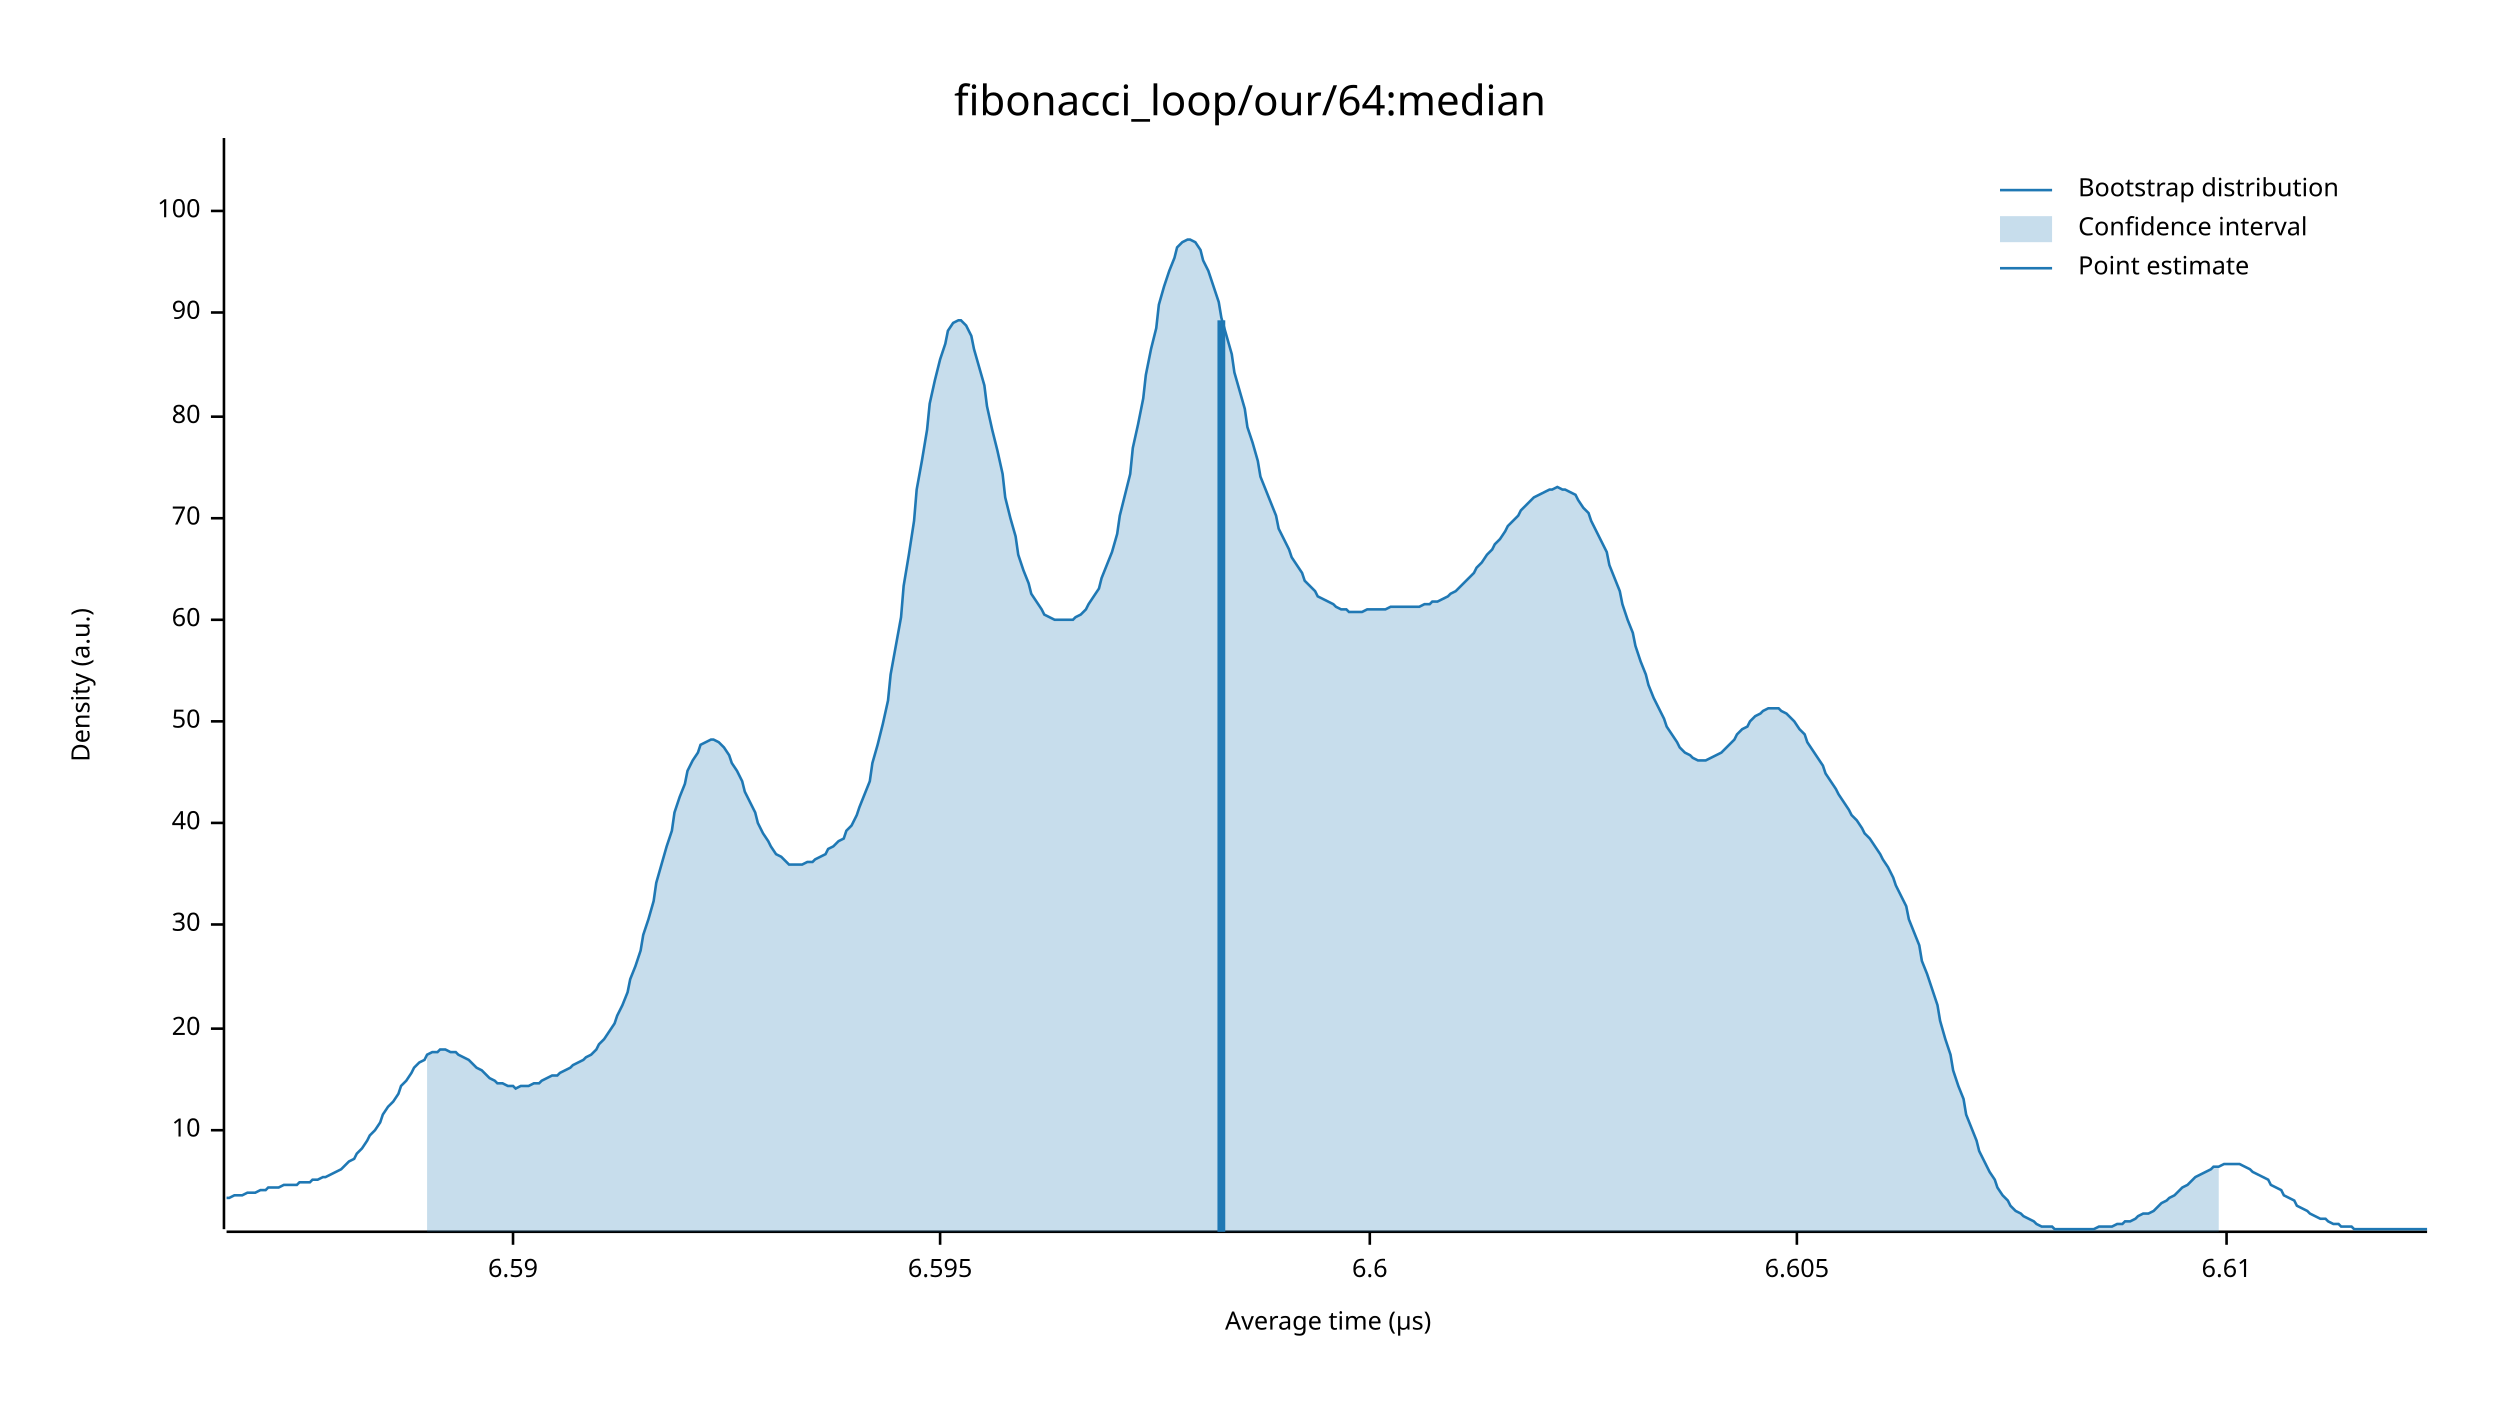
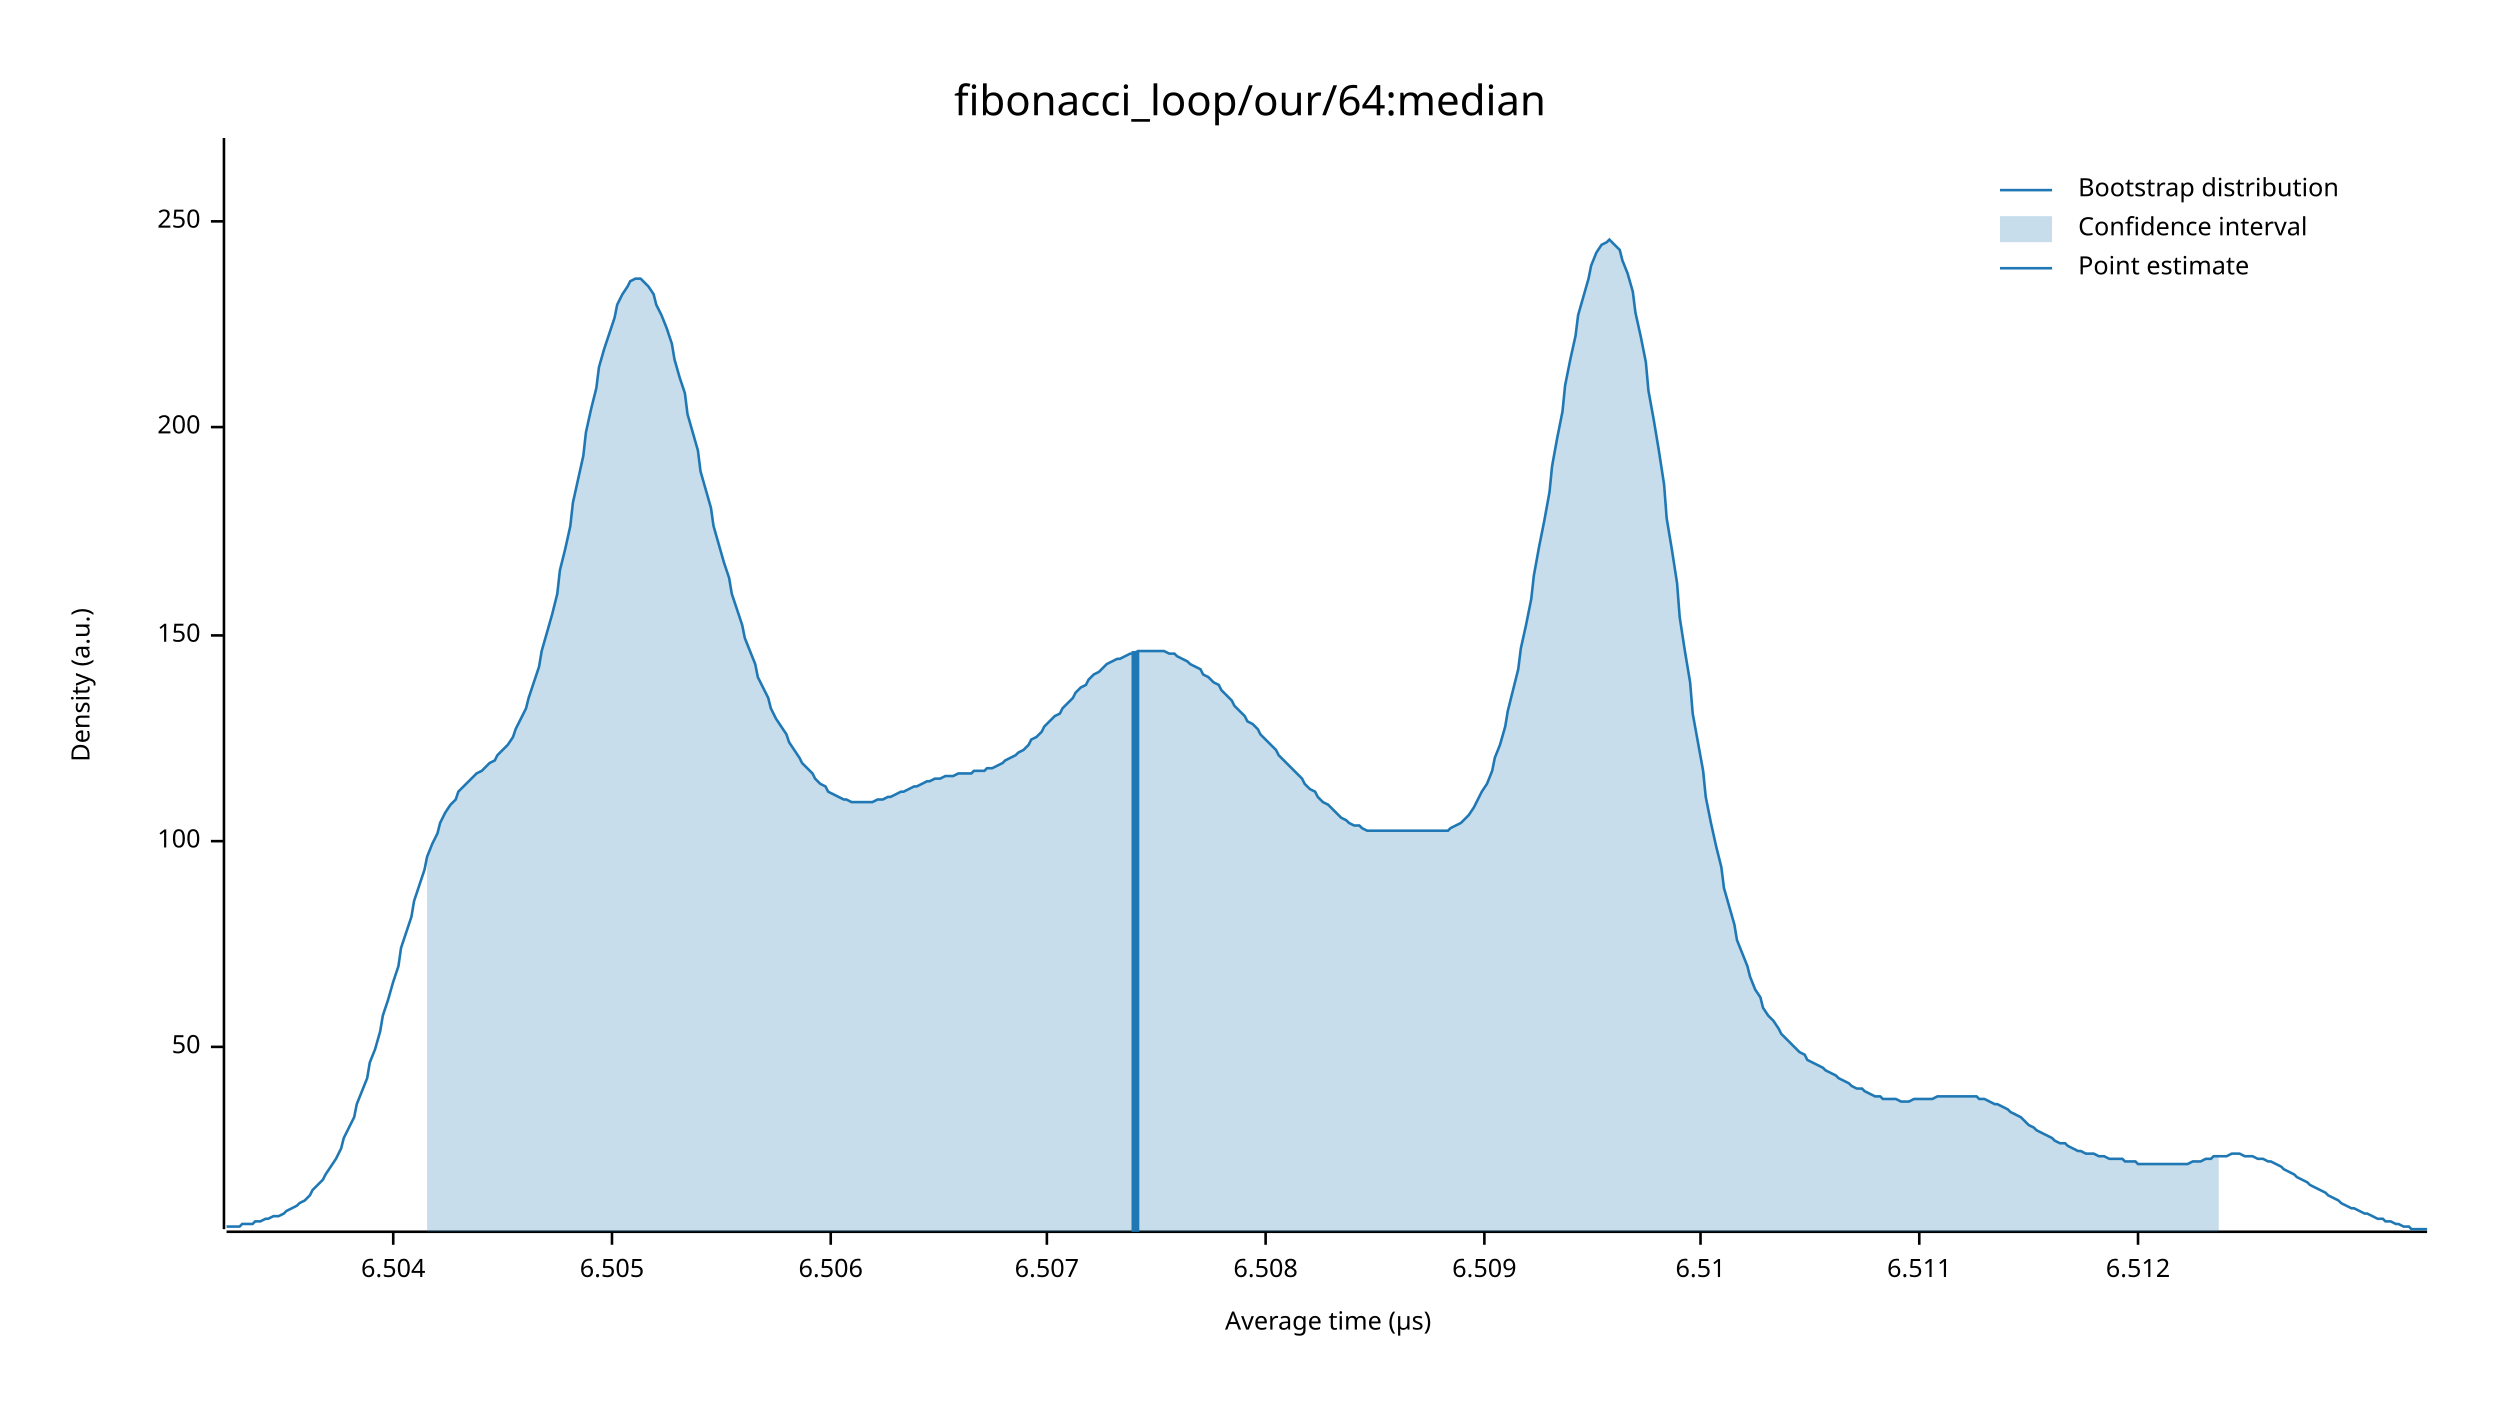
<svg xmlns="http://www.w3.org/2000/svg" width="960" height="540" viewBox="0 0 960 540">
  <text x="480" y="32" dy="0.76em" text-anchor="middle" font-family="sans-serif" font-size="16.129" opacity="1" fill="#000000">
fibonacci_loop/our/64:median
</text>
  <text x="27" y="263" dy="0.76em" text-anchor="middle" font-family="sans-serif" font-size="9.677" opacity="1" fill="#000000" transform="rotate(270, 27, 263)">
Density (a.u.)
</text>
  <text x="510" y="513" dy="-0.5ex" text-anchor="middle" font-family="sans-serif" font-size="9.677" opacity="1" fill="#000000">
Average time (µs)
</text>
  <polyline fill="none" opacity="1" stroke="#000000" stroke-width="1" points="86,53 86,472 " />
-   <text x="77" y="434" dy="0.5ex" text-anchor="end" font-family="sans-serif" font-size="9.677" opacity="1" fill="#000000">
- 10
- </text>
-   <polyline fill="none" opacity="1" stroke="#000000" stroke-width="1" points="81,434 86,434 " />
-   <text x="77" y="395" dy="0.5ex" text-anchor="end" font-family="sans-serif" font-size="9.677" opacity="1" fill="#000000">
- 20
- </text>
-   <polyline fill="none" opacity="1" stroke="#000000" stroke-width="1" points="81,395 86,395 " />
-   <text x="77" y="355" dy="0.5ex" text-anchor="end" font-family="sans-serif" font-size="9.677" opacity="1" fill="#000000">
- 30
- </text>
-   <polyline fill="none" opacity="1" stroke="#000000" stroke-width="1" points="81,355 86,355 " />
-   <text x="77" y="316" dy="0.5ex" text-anchor="end" font-family="sans-serif" font-size="9.677" opacity="1" fill="#000000">
- 40
- </text>
-   <polyline fill="none" opacity="1" stroke="#000000" stroke-width="1" points="81,316 86,316 " />
-   <text x="77" y="277" dy="0.5ex" text-anchor="end" font-family="sans-serif" font-size="9.677" opacity="1" fill="#000000">
+   <text x="77" y="402" dy="0.5ex" text-anchor="end" font-family="sans-serif" font-size="9.677" opacity="1" fill="#000000">
50
</text>
-   <polyline fill="none" opacity="1" stroke="#000000" stroke-width="1" points="81,277 86,277 " />
-   <text x="77" y="238" dy="0.5ex" text-anchor="end" font-family="sans-serif" font-size="9.677" opacity="1" fill="#000000">
- 60
- </text>
-   <polyline fill="none" opacity="1" stroke="#000000" stroke-width="1" points="81,238 86,238 " />
-   <text x="77" y="199" dy="0.5ex" text-anchor="end" font-family="sans-serif" font-size="9.677" opacity="1" fill="#000000">
- 70
- </text>
-   <polyline fill="none" opacity="1" stroke="#000000" stroke-width="1" points="81,199 86,199 " />
-   <text x="77" y="160" dy="0.5ex" text-anchor="end" font-family="sans-serif" font-size="9.677" opacity="1" fill="#000000">
- 80
- </text>
-   <polyline fill="none" opacity="1" stroke="#000000" stroke-width="1" points="81,160 86,160 " />
-   <text x="77" y="120" dy="0.5ex" text-anchor="end" font-family="sans-serif" font-size="9.677" opacity="1" fill="#000000">
- 90
- </text>
-   <polyline fill="none" opacity="1" stroke="#000000" stroke-width="1" points="81,120 86,120 " />
-   <text x="77" y="81" dy="0.5ex" text-anchor="end" font-family="sans-serif" font-size="9.677" opacity="1" fill="#000000">
+   <polyline fill="none" opacity="1" stroke="#000000" stroke-width="1" points="81,402 86,402 " />
+   <text x="77" y="323" dy="0.5ex" text-anchor="end" font-family="sans-serif" font-size="9.677" opacity="1" fill="#000000">
100
</text>
-   <polyline fill="none" opacity="1" stroke="#000000" stroke-width="1" points="81,81 86,81 " />
+   <polyline fill="none" opacity="1" stroke="#000000" stroke-width="1" points="81,323 86,323 " />
+   <text x="77" y="244" dy="0.5ex" text-anchor="end" font-family="sans-serif" font-size="9.677" opacity="1" fill="#000000">
+ 150
+ </text>
+   <polyline fill="none" opacity="1" stroke="#000000" stroke-width="1" points="81,244 86,244 " />
+   <text x="77" y="164" dy="0.5ex" text-anchor="end" font-family="sans-serif" font-size="9.677" opacity="1" fill="#000000">
+ 200
+ </text>
+   <polyline fill="none" opacity="1" stroke="#000000" stroke-width="1" points="81,164 86,164 " />
+   <text x="77" y="85" dy="0.5ex" text-anchor="end" font-family="sans-serif" font-size="9.677" opacity="1" fill="#000000">
+ 250
+ </text>
+   <polyline fill="none" opacity="1" stroke="#000000" stroke-width="1" points="81,85 86,85 " />
  <polyline fill="none" opacity="1" stroke="#000000" stroke-width="1" points="87,473 932,473 " />
-   <text x="197" y="483" dy="0.76em" text-anchor="middle" font-family="sans-serif" font-size="9.677" opacity="1" fill="#000000">
- 6.59
+   <text x="151" y="483" dy="0.76em" text-anchor="middle" font-family="sans-serif" font-size="9.677" opacity="1" fill="#000000">
+ 6.504
</text>
-   <polyline fill="none" opacity="1" stroke="#000000" stroke-width="1" points="197,473 197,478 " />
-   <text x="361" y="483" dy="0.76em" text-anchor="middle" font-family="sans-serif" font-size="9.677" opacity="1" fill="#000000">
- 6.595
+   <polyline fill="none" opacity="1" stroke="#000000" stroke-width="1" points="151,473 151,478 " />
+   <text x="235" y="483" dy="0.76em" text-anchor="middle" font-family="sans-serif" font-size="9.677" opacity="1" fill="#000000">
+ 6.505
</text>
-   <polyline fill="none" opacity="1" stroke="#000000" stroke-width="1" points="361,473 361,478 " />
-   <text x="526" y="483" dy="0.76em" text-anchor="middle" font-family="sans-serif" font-size="9.677" opacity="1" fill="#000000">
- 6.6
+   <polyline fill="none" opacity="1" stroke="#000000" stroke-width="1" points="235,473 235,478 " />
+   <text x="319" y="483" dy="0.76em" text-anchor="middle" font-family="sans-serif" font-size="9.677" opacity="1" fill="#000000">
+ 6.506
</text>
-   <polyline fill="none" opacity="1" stroke="#000000" stroke-width="1" points="526,473 526,478 " />
-   <text x="690" y="483" dy="0.76em" text-anchor="middle" font-family="sans-serif" font-size="9.677" opacity="1" fill="#000000">
- 6.605
+   <polyline fill="none" opacity="1" stroke="#000000" stroke-width="1" points="319,473 319,478 " />
+   <text x="402" y="483" dy="0.76em" text-anchor="middle" font-family="sans-serif" font-size="9.677" opacity="1" fill="#000000">
+ 6.507
</text>
-   <polyline fill="none" opacity="1" stroke="#000000" stroke-width="1" points="690,473 690,478 " />
-   <text x="855" y="483" dy="0.76em" text-anchor="middle" font-family="sans-serif" font-size="9.677" opacity="1" fill="#000000">
- 6.61
+   <polyline fill="none" opacity="1" stroke="#000000" stroke-width="1" points="402,473 402,478 " />
+   <text x="486" y="483" dy="0.76em" text-anchor="middle" font-family="sans-serif" font-size="9.677" opacity="1" fill="#000000">
+ 6.508
</text>
-   <polyline fill="none" opacity="1" stroke="#000000" stroke-width="1" points="855,473 855,478 " />
-   <polyline fill="none" opacity="1" stroke="#1F78B4" stroke-width="1" points="87,460 88,460 90,459 92,459 93,459 95,458 97,458 98,458 100,457 102,457 103,456 105,456 107,456 109,455 110,455 112,455 114,455 115,454 117,454 119,454 120,453 122,453 124,452 125,452 127,451 129,450 131,449 132,448 134,446 136,445 137,443 139,441 141,438 142,436 144,434 146,431 147,428 149,425 151,423 153,420 154,417 156,415 158,412 159,410 161,408 163,407 164,405 166,404 168,404 169,403 171,403 173,404 175,404 176,405 178,406 180,407 181,408 183,410 185,411 186,412 188,414 190,415 191,416 193,416 195,417 197,417 198,418 200,417 202,417 203,417 205,416 207,416 208,415 210,414 212,413 214,413 215,412 217,411 219,410 220,409 222,408 224,407 225,406 227,405 229,403 230,401 232,399 234,396 236,393 237,390 239,386 241,381 242,376 244,371 246,365 247,359 249,353 251,346 252,339 254,332 256,325 258,319 259,312 261,306 263,301 264,296 266,292 268,289 269,286 271,285 273,284 274,284 276,285 278,287 280,290 281,293 283,296 285,300 286,304 288,308 290,312 291,316 293,320 295,323 296,325 298,328 300,329 302,331 303,332 305,332 307,332 308,332 310,331 312,331 313,330 315,329 317,328 318,326 320,325 322,323 324,322 325,319 327,317 329,313 330,310 332,305 334,300 335,293 337,286 339,278 341,269 342,259 344,248 346,237 347,225 349,213 351,200 352,188 354,177 356,165 357,155 359,146 361,138 363,132 364,127 366,124 368,123 369,123 371,125 373,129 374,134 376,141 378,148 379,156 381,165 383,173 385,182 386,191 388,199 390,206 391,213 393,219 395,224 396,228 398,231 400,234 401,236 403,237 405,238 407,238 408,238 410,238 412,238 413,237 415,236 417,234 418,232 420,229 422,226 423,222 425,217 427,212 429,205 430,198 432,190 434,182 435,172 437,163 439,153 440,144 442,134 444,126 445,117 447,110 449,104 451,99 452,95 454,93 456,92 457,92 459,93 461,96 462,100 464,104 466,110 468,116 469,122 471,129 473,136 474,143 476,150 478,157 479,164 481,170 483,177 484,183 486,188 488,193 490,198 491,203 493,207 495,211 496,214 498,217 500,220 501,223 503,225 505,227 506,229 508,230 510,231 512,232 513,233 515,234 517,234 518,235 520,235 522,235 523,235 525,234 527,234 528,234 530,234 532,234 534,233 535,233 537,233 539,233 540,233 542,233 544,233 545,233 547,232 549,232 550,231 552,231 554,230 556,229 557,228 559,227 561,225 562,224 564,222 566,220 567,218 569,216 571,213 573,211 574,209 576,207 578,204 579,202 581,200 583,198 584,196 586,194 588,192 589,191 591,190 593,189 595,188 596,188 598,187 600,188 601,188 603,189 605,190 606,192 608,195 610,197 611,200 613,204 615,208 617,212 618,217 620,222 622,227 623,232 625,238 627,243 628,248 630,254 632,259 633,263 635,268 637,272 639,276 640,279 642,282 644,285 645,287 647,289 649,290 650,291 652,292 654,292 655,292 657,291 659,290 661,289 662,288 664,286 666,284 667,282 669,280 671,279 672,277 674,275 676,274 677,273 679,272 681,272 683,272 684,273 686,274 688,276 689,277 691,280 693,282 694,285 696,288 698,291 700,294 701,297 703,300 705,303 706,305 708,308 710,311 711,313 713,315 715,318 716,320 718,322 720,325 722,328 723,330 725,333 727,337 728,340 730,344 732,348 733,353 735,358 737,363 738,369 740,374 742,380 744,386 745,392 747,399 749,405 750,411 752,417 754,422 755,428 757,433 759,438 760,442 762,446 764,450 766,453 767,456 769,459 771,461 772,463 774,465 776,466 777,467 779,468 781,469 782,470 784,471 786,471 788,471 789,472 791,472 793,472 794,472 796,472 798,472 799,472 801,472 803,472 804,472 806,471 808,471 810,471 811,471 813,470 815,470 816,469 818,469 820,468 821,467 823,466 825,466 827,465 828,464 830,462 832,461 833,460 835,459 837,457 838,456 840,455 842,453 843,452 845,451 847,450 849,449 850,448 852,448 854,447 855,447 857,447 859,447 860,447 862,448 864,449 865,450 867,451 869,452 871,453 872,455 874,456 876,457 877,459 879,460 881,461 882,463 884,464 886,465 887,466 889,467 891,468 893,468 894,469 896,470 898,470 899,471 901,471 903,471 904,472 906,472 908,472 909,472 911,472 913,472 915,472 916,472 918,472 920,472 921,472 923,472 925,472 926,472 928,472 930,472 932,472 " />
-   <polygon opacity="0.25" fill="#1F78B4" points="164,405 166,404 168,404 169,403 171,403 173,404 175,404 176,405 178,406 180,407 181,408 183,410 185,411 186,412 188,414 190,415 191,416 193,416 195,417 197,417 198,418 200,417 202,417 203,417 205,416 207,416 208,415 210,414 212,413 214,413 215,412 217,411 219,410 220,409 222,408 224,407 225,406 227,405 229,403 230,401 232,399 234,396 236,393 237,390 239,386 241,381 242,376 244,371 246,365 247,359 249,353 251,346 252,339 254,332 256,325 258,319 259,312 261,306 263,301 264,296 266,292 268,289 269,286 271,285 273,284 274,284 276,285 278,287 280,290 281,293 283,296 285,300 286,304 288,308 290,312 291,316 293,320 295,323 296,325 298,328 300,329 302,331 303,332 305,332 307,332 308,332 310,331 312,331 313,330 315,329 317,328 318,326 320,325 322,323 324,322 325,319 327,317 329,313 330,310 332,305 334,300 335,293 337,286 339,278 341,269 342,259 344,248 346,237 347,225 349,213 351,200 352,188 354,177 356,165 357,155 359,146 361,138 363,132 364,127 366,124 368,123 369,123 371,125 373,129 374,134 376,141 378,148 379,156 381,165 383,173 385,182 386,191 388,199 390,206 391,213 393,219 395,224 396,228 398,231 400,234 401,236 403,237 405,238 407,238 408,238 410,238 412,238 413,237 415,236 417,234 418,232 420,229 422,226 423,222 425,217 427,212 429,205 430,198 432,190 434,182 435,172 437,163 439,153 440,144 442,134 444,126 445,117 447,110 449,104 451,99 452,95 454,93 456,92 457,92 459,93 461,96 462,100 464,104 466,110 468,116 469,122 471,129 473,136 474,143 476,150 478,157 479,164 481,170 483,177 484,183 486,188 488,193 490,198 491,203 493,207 495,211 496,214 498,217 500,220 501,223 503,225 505,227 506,229 508,230 510,231 512,232 513,233 515,234 517,234 518,235 520,235 522,235 523,235 525,234 527,234 528,234 530,234 532,234 534,233 535,233 537,233 539,233 540,233 542,233 544,233 545,233 547,232 549,232 550,231 552,231 554,230 556,229 557,228 559,227 561,225 562,224 564,222 566,220 567,218 569,216 571,213 573,211 574,209 576,207 578,204 579,202 581,200 583,198 584,196 586,194 588,192 589,191 591,190 593,189 595,188 596,188 598,187 600,188 601,188 603,189 605,190 606,192 608,195 610,197 611,200 613,204 615,208 617,212 618,217 620,222 622,227 623,232 625,238 627,243 628,248 630,254 632,259 633,263 635,268 637,272 639,276 640,279 642,282 644,285 645,287 647,289 649,290 650,291 652,292 654,292 655,292 657,291 659,290 661,289 662,288 664,286 666,284 667,282 669,280 671,279 672,277 674,275 676,274 677,273 679,272 681,272 683,272 684,273 686,274 688,276 689,277 691,280 693,282 694,285 696,288 698,291 700,294 701,297 703,300 705,303 706,305 708,308 710,311 711,313 713,315 715,318 716,320 718,322 720,325 722,328 723,330 725,333 727,337 728,340 730,344 732,348 733,353 735,358 737,363 738,369 740,374 742,380 744,386 745,392 747,399 749,405 750,411 752,417 754,422 755,428 757,433 759,438 760,442 762,446 764,450 766,453 767,456 769,459 771,461 772,463 774,465 776,466 777,467 779,468 781,469 782,470 784,471 786,471 788,471 789,472 791,472 793,472 794,472 796,472 798,472 799,472 801,472 803,472 804,472 806,471 808,471 810,471 811,471 813,470 815,470 816,469 818,469 820,468 821,467 823,466 825,466 827,465 828,464 830,462 832,461 833,460 835,459 837,457 838,456 840,455 842,453 843,452 845,451 847,450 849,449 850,448 852,448 852,473 164,473 " />
-   <polyline fill="none" opacity="1" stroke="#1F78B4" stroke-width="3" points="469,473 469,123 " />
+   <polyline fill="none" opacity="1" stroke="#000000" stroke-width="1" points="486,473 486,478 " />
+   <text x="570" y="483" dy="0.76em" text-anchor="middle" font-family="sans-serif" font-size="9.677" opacity="1" fill="#000000">
+ 6.509
+ </text>
+   <polyline fill="none" opacity="1" stroke="#000000" stroke-width="1" points="570,473 570,478 " />
+   <text x="653" y="483" dy="0.76em" text-anchor="middle" font-family="sans-serif" font-size="9.677" opacity="1" fill="#000000">
+ 6.51
+ </text>
+   <polyline fill="none" opacity="1" stroke="#000000" stroke-width="1" points="653,473 653,478 " />
+   <text x="737" y="483" dy="0.76em" text-anchor="middle" font-family="sans-serif" font-size="9.677" opacity="1" fill="#000000">
+ 6.511
+ </text>
+   <polyline fill="none" opacity="1" stroke="#000000" stroke-width="1" points="737,473 737,478 " />
+   <text x="821" y="483" dy="0.76em" text-anchor="middle" font-family="sans-serif" font-size="9.677" opacity="1" fill="#000000">
+ 6.512
+ </text>
+   <polyline fill="none" opacity="1" stroke="#000000" stroke-width="1" points="821,473 821,478 " />
+   <polyline fill="none" opacity="1" stroke="#1F78B4" stroke-width="1" points="87,471 88,471 90,471 92,471 93,470 95,470 97,470 98,469 100,469 102,468 103,468 105,467 107,467 109,466 110,465 112,464 114,463 115,462 117,461 119,459 120,457 122,455 124,453 125,451 127,448 129,445 131,441 132,437 134,433 136,429 137,424 139,419 141,414 142,408 144,403 146,396 147,390 149,384 151,377 153,371 154,364 156,358 158,352 159,346 161,340 163,334 164,329 166,324 168,320 169,316 171,312 173,309 175,307 176,304 178,302 180,300 181,299 183,297 185,296 186,295 188,293 190,292 191,290 193,288 195,286 197,283 198,280 200,276 202,272 203,268 205,262 207,256 208,250 210,243 212,236 214,228 215,219 217,211 219,202 220,193 222,184 224,175 225,166 227,157 229,149 230,141 232,134 234,128 236,122 237,117 239,113 241,110 242,108 244,107 246,107 247,108 249,110 251,113 252,117 254,121 256,126 258,132 259,138 261,145 263,151 264,159 266,166 268,173 269,181 271,188 273,195 274,202 276,209 278,216 280,222 281,228 283,234 285,240 286,245 288,250 290,255 291,260 293,264 295,268 296,272 298,276 300,279 302,282 303,285 305,288 307,291 308,293 310,295 312,297 313,299 315,301 317,302 318,304 320,305 322,306 324,307 325,307 327,308 329,308 330,308 332,308 334,308 335,308 337,307 339,307 341,306 342,306 344,305 346,304 347,304 349,303 351,302 352,302 354,301 356,300 357,300 359,299 361,299 363,298 364,298 366,298 368,297 369,297 371,297 373,297 374,296 376,296 378,296 379,295 381,295 383,294 385,293 386,292 388,291 390,290 391,289 393,288 395,286 396,284 398,283 400,281 401,279 403,277 405,275 407,274 408,272 410,270 412,268 413,266 415,264 417,263 418,261 420,259 422,258 423,257 425,255 427,254 429,253 430,253 432,252 434,251 435,251 437,250 439,250 440,250 442,250 444,250 445,250 447,250 449,251 451,251 452,252 454,253 456,254 457,255 459,256 461,257 462,259 464,260 466,262 468,263 469,265 471,267 473,269 474,271 476,273 478,275 479,277 481,278 483,280 484,282 486,284 488,286 490,288 491,290 493,292 495,294 496,295 498,297 500,299 501,301 503,303 505,304 506,306 508,308 510,309 512,311 513,312 515,314 517,315 518,316 520,317 522,317 523,318 525,319 527,319 528,319 530,319 532,319 534,319 535,319 537,319 539,319 540,319 542,319 544,319 545,319 547,319 549,319 550,319 552,319 554,319 556,319 557,318 559,317 561,316 562,315 564,313 566,310 567,308 569,304 571,301 573,296 574,291 576,286 578,279 579,273 581,265 583,257 584,249 586,240 588,230 589,221 591,210 593,200 595,189 596,179 598,168 600,158 601,148 603,138 605,129 606,121 608,114 610,107 611,102 613,97 615,94 617,93 618,92 620,94 622,96 623,100 625,105 627,112 628,120 630,129 632,139 633,150 635,161 637,173 639,186 640,199 642,211 644,224 645,237 647,250 649,262 650,274 652,285 654,296 655,306 657,316 659,325 661,333 662,341 664,348 666,355 667,361 669,366 671,371 672,375 674,380 676,383 677,387 679,390 681,392 683,395 684,397 686,399 688,401 689,402 691,404 693,405 694,407 696,408 698,409 700,410 701,411 703,412 705,413 706,414 708,415 710,416 711,417 713,418 715,418 716,419 718,420 720,421 722,421 723,422 725,422 727,422 728,422 730,423 732,423 733,423 735,422 737,422 738,422 740,422 742,422 744,421 745,421 747,421 749,421 750,421 752,421 754,421 755,421 757,421 759,421 760,422 762,422 764,423 766,424 767,424 769,425 771,426 772,427 774,428 776,429 777,430 779,432 781,433 782,434 784,435 786,436 788,437 789,438 791,439 793,439 794,440 796,441 798,442 799,442 801,443 803,443 804,443 806,444 808,444 810,445 811,445 813,445 815,445 816,446 818,446 820,446 821,447 823,447 825,447 827,447 828,447 830,447 832,447 833,447 835,447 837,447 838,447 840,447 842,446 843,446 845,446 847,445 849,445 850,444 852,444 854,444 855,444 857,443 859,443 860,443 862,444 864,444 865,444 867,445 869,445 871,446 872,446 874,447 876,448 877,449 879,450 881,451 882,452 884,453 886,454 887,455 889,456 891,457 893,458 894,459 896,460 898,461 899,462 901,463 903,464 904,464 906,465 908,466 909,466 911,467 913,468 915,468 916,469 918,469 920,470 921,470 923,471 925,471 926,472 928,472 930,472 932,472 " />
+   <polygon opacity="0.25" fill="#1F78B4" points="164,329 166,324 168,320 169,316 171,312 173,309 175,307 176,304 178,302 180,300 181,299 183,297 185,296 186,295 188,293 190,292 191,290 193,288 195,286 197,283 198,280 200,276 202,272 203,268 205,262 207,256 208,250 210,243 212,236 214,228 215,219 217,211 219,202 220,193 222,184 224,175 225,166 227,157 229,149 230,141 232,134 234,128 236,122 237,117 239,113 241,110 242,108 244,107 246,107 247,108 249,110 251,113 252,117 254,121 256,126 258,132 259,138 261,145 263,151 264,159 266,166 268,173 269,181 271,188 273,195 274,202 276,209 278,216 280,222 281,228 283,234 285,240 286,245 288,250 290,255 291,260 293,264 295,268 296,272 298,276 300,279 302,282 303,285 305,288 307,291 308,293 310,295 312,297 313,299 315,301 317,302 318,304 320,305 322,306 324,307 325,307 327,308 329,308 330,308 332,308 334,308 335,308 337,307 339,307 341,306 342,306 344,305 346,304 347,304 349,303 351,302 352,302 354,301 356,300 357,300 359,299 361,299 363,298 364,298 366,298 368,297 369,297 371,297 373,297 374,296 376,296 378,296 379,295 381,295 383,294 385,293 386,292 388,291 390,290 391,289 393,288 395,286 396,284 398,283 400,281 401,279 403,277 405,275 407,274 408,272 410,270 412,268 413,266 415,264 417,263 418,261 420,259 422,258 423,257 425,255 427,254 429,253 430,253 432,252 434,251 435,251 437,250 439,250 440,250 442,250 444,250 445,250 447,250 449,251 451,251 452,252 454,253 456,254 457,255 459,256 461,257 462,259 464,260 466,262 468,263 469,265 471,267 473,269 474,271 476,273 478,275 479,277 481,278 483,280 484,282 486,284 488,286 490,288 491,290 493,292 495,294 496,295 498,297 500,299 501,301 503,303 505,304 506,306 508,308 510,309 512,311 513,312 515,314 517,315 518,316 520,317 522,317 523,318 525,319 527,319 528,319 530,319 532,319 534,319 535,319 537,319 539,319 540,319 542,319 544,319 545,319 547,319 549,319 550,319 552,319 554,319 556,319 557,318 559,317 561,316 562,315 564,313 566,310 567,308 569,304 571,301 573,296 574,291 576,286 578,279 579,273 581,265 583,257 584,249 586,240 588,230 589,221 591,210 593,200 595,189 596,179 598,168 600,158 601,148 603,138 605,129 606,121 608,114 610,107 611,102 613,97 615,94 617,93 618,92 620,94 622,96 623,100 625,105 627,112 628,120 630,129 632,139 633,150 635,161 637,173 639,186 640,199 642,211 644,224 645,237 647,250 649,262 650,274 652,285 654,296 655,306 657,316 659,325 661,333 662,341 664,348 666,355 667,361 669,366 671,371 672,375 674,380 676,383 677,387 679,390 681,392 683,395 684,397 686,399 688,401 689,402 691,404 693,405 694,407 696,408 698,409 700,410 701,411 703,412 705,413 706,414 708,415 710,416 711,417 713,418 715,418 716,419 718,420 720,421 722,421 723,422 725,422 727,422 728,422 730,423 732,423 733,423 735,422 737,422 738,422 740,422 742,422 744,421 745,421 747,421 749,421 750,421 752,421 754,421 755,421 757,421 759,421 760,422 762,422 764,423 766,424 767,424 769,425 771,426 772,427 774,428 776,429 777,430 779,432 781,433 782,434 784,435 786,436 788,437 789,438 791,439 793,439 794,440 796,441 798,442 799,442 801,443 803,443 804,443 806,444 808,444 810,445 811,445 813,445 815,445 816,446 818,446 820,446 821,447 823,447 825,447 827,447 828,447 830,447 832,447 833,447 835,447 837,447 838,447 840,447 842,446 843,446 845,446 847,445 849,445 850,444 852,444 852,473 164,473 " />
+   <polyline fill="none" opacity="1" stroke="#1F78B4" stroke-width="3" points="436,473 436,250 " />
  <text x="798" y="68" dy="0.76em" text-anchor="start" font-family="sans-serif" font-size="9.677" opacity="1" fill="#000000">
Bootstrap distribution
</text>
  <text x="798" y="83" dy="0.76em" text-anchor="start" font-family="sans-serif" font-size="9.677" opacity="1" fill="#000000">
Confidence interval
</text>
  <text x="798" y="98" dy="0.76em" text-anchor="start" font-family="sans-serif" font-size="9.677" opacity="1" fill="#000000">
Point estimate
</text>
  <polyline fill="none" opacity="1" stroke="#1F78B4" stroke-width="1" points="768,73 788,73 " />
  <rect x="768" y="83" width="20" height="10" opacity="0.25" fill="#1F78B4" stroke="none" />
  <polyline fill="none" opacity="1" stroke="#1F78B4" stroke-width="1" points="768,103 788,103 " />
</svg>
